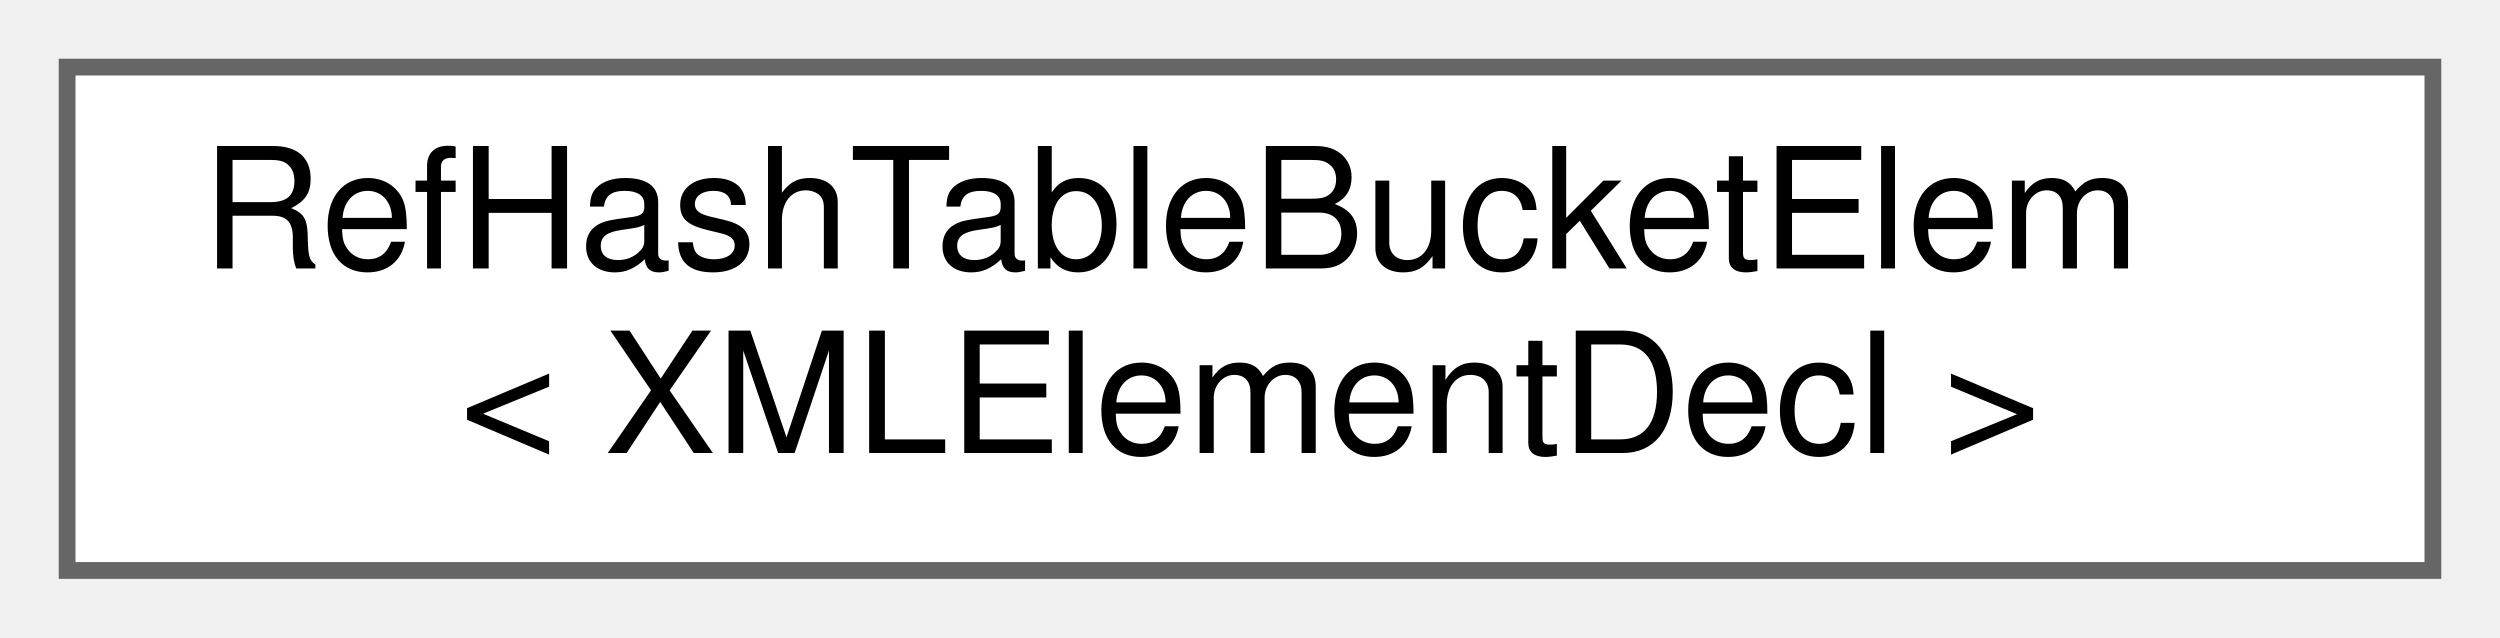
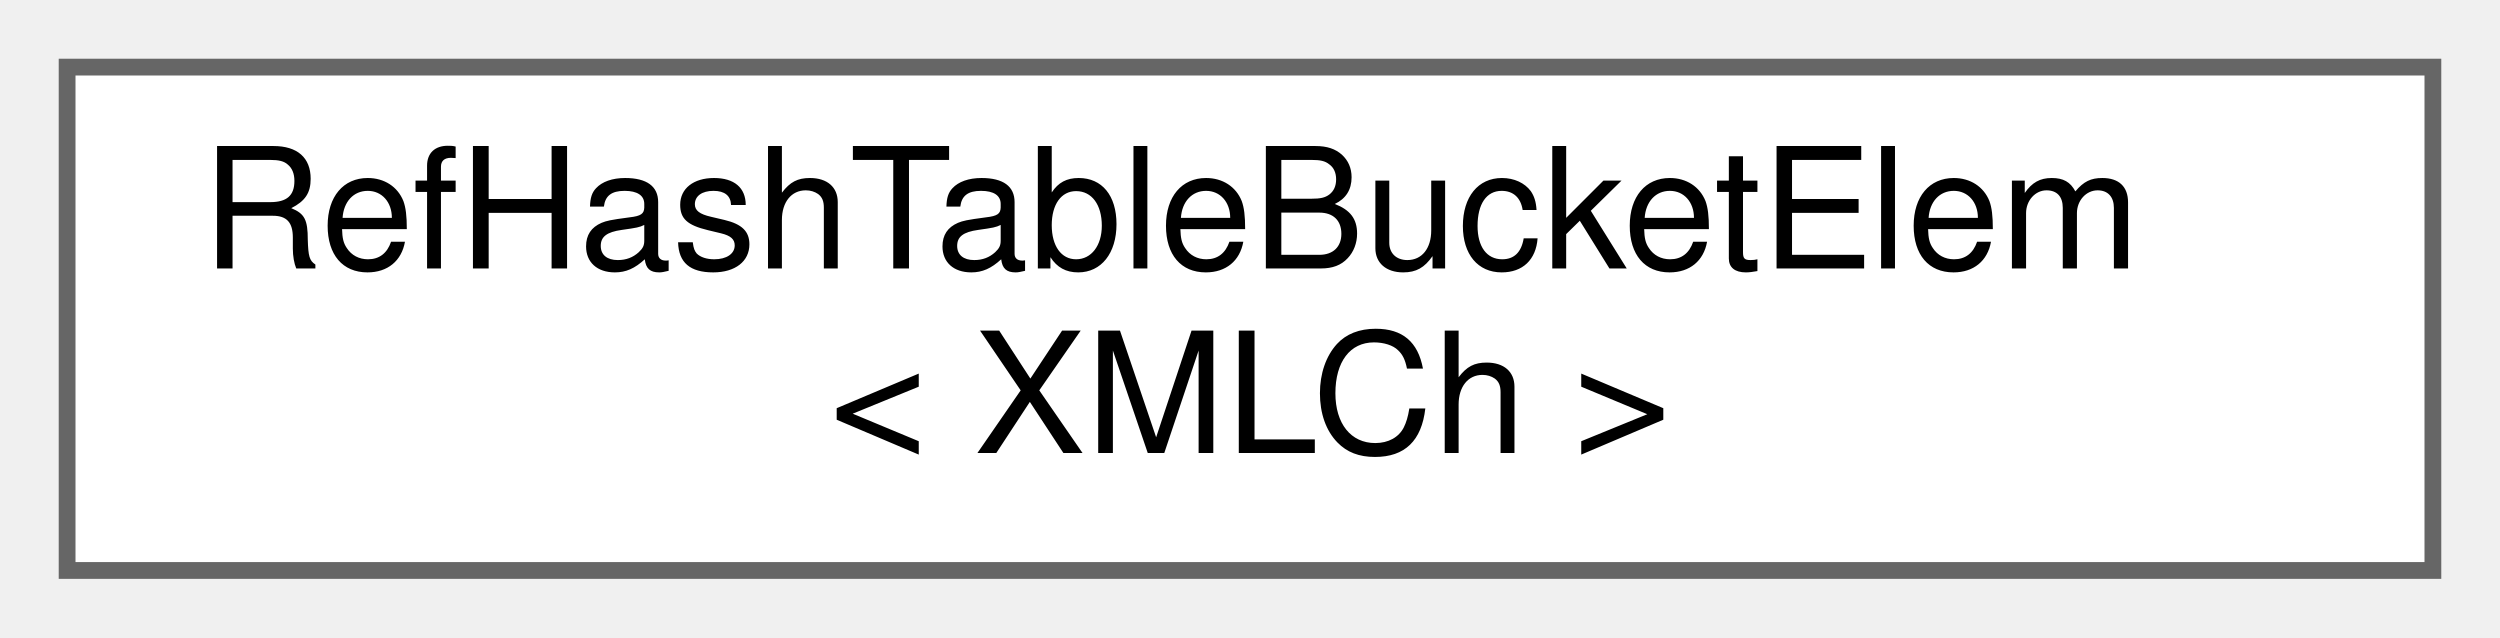
<svg xmlns="http://www.w3.org/2000/svg" xmlns:xlink="http://www.w3.org/1999/xlink" width="149pt" height="38pt" viewBox="0.00 0.00 149.00 38.00">
  <g id="graph0" class="graph" transform="scale(1 1) rotate(0) translate(4 34)">
    <g id="node1" class="node">
      <g id="a_node1">
        <a xlink:href="df/ddb/structRefHashTableBucketElem.html" target="_top" xlink:title=" ">
          <polygon fill="white" stroke="#666666" points="141,-30 0,-30 0,0 141,0 141,-30" />
          <text text-anchor="start" x="8" y="-18" font-family="Helvetica,sans-Serif" font-size="10.00">RefHashTableBucketElem</text>
-           <text text-anchor="middle" x="70.5" y="-7" font-family="Helvetica,sans-Serif" font-size="10.00">&lt; XMLElementDecl &gt;</text>
+           <text text-anchor="middle" x="70.5" y="-7" font-family="Helvetica,sans-Serif" font-size="10.00">&lt; XMLCh &gt;</text>
        </a>
      </g>
    </g>
  </g>
</svg>
